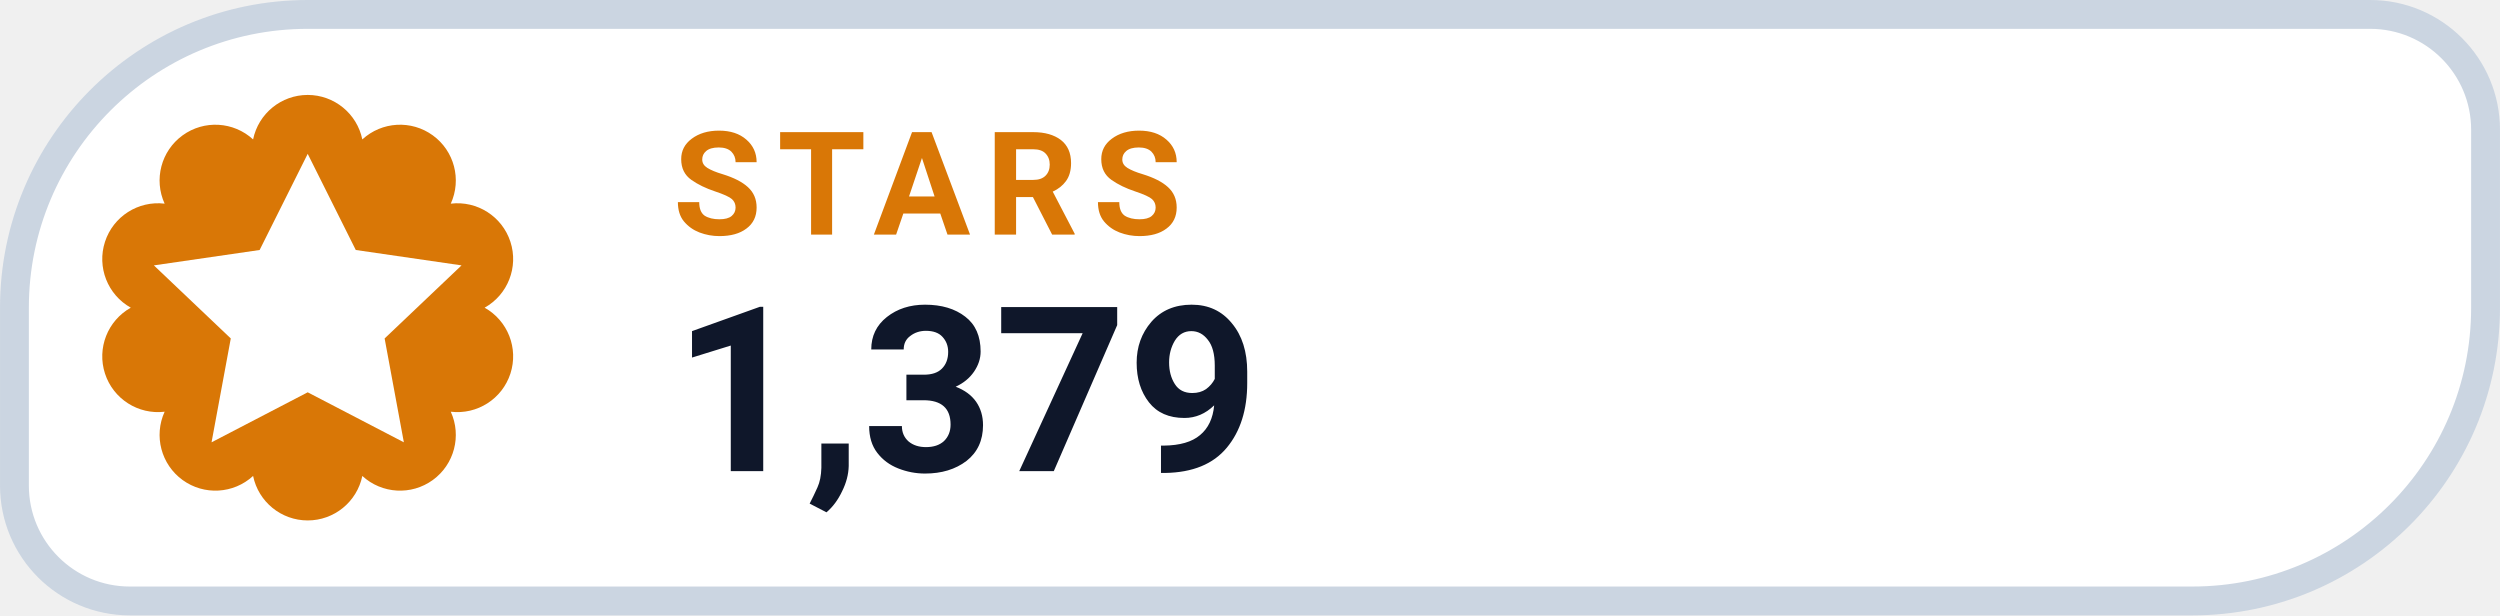
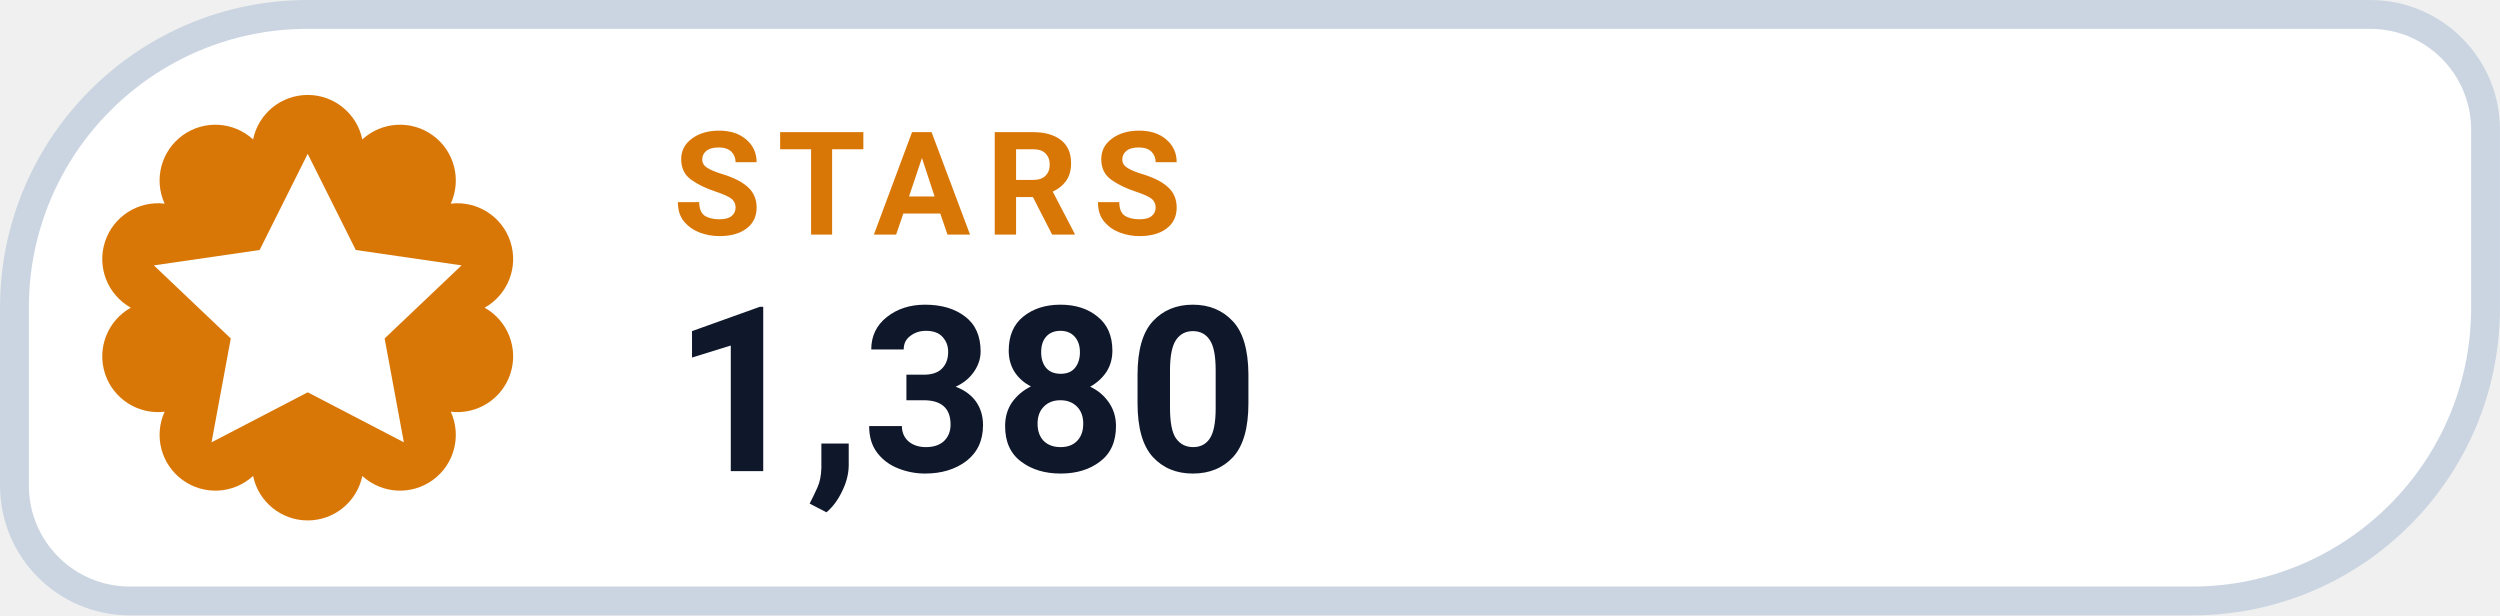
- <svg xmlns="http://www.w3.org/2000/svg" width="126" height="31.015" viewBox="0 0 130 32" role="img" aria-label="STARS 1,379">
+ <svg xmlns="http://www.w3.org/2000/svg" width="126" height="31.015" viewBox="0 0 130 32" role="img" aria-label="STARS 1,380">
  <path d="M 16.00 0.75 H 123.25 A 6.00 6.00 0 0 1 129.25 6.75 V 16.00 A 15.25 15.25 0 0 1 114.00 31.25 H 6.75 A 6.00 6.00 0 0 1 0.75 25.25 V 16.00 A 15.25 15.25 0 0 1 16.00 0.75 Z" fill="#FFFFFF" stroke="#CBD5E1" stroke-width="1.5" />
  <path d="M 13.16 7.25 A 2.90 2.90 0 0 1 18.84 7.25 A 2.90 2.90 0 0 1 23.44 10.59 A 2.90 2.90 0 0 1 25.20 16.00 A 2.90 2.90 0 0 1 23.44 21.41 A 2.90 2.90 0 0 1 18.84 24.75 A 2.90 2.90 0 0 1 13.16 24.75 A 2.90 2.90 0 0 1 8.56 21.41 A 2.90 2.90 0 0 1 6.80 16.00 A 2.90 2.90 0 0 1 8.56 10.59 A 2.90 2.90 0 0 1 13.16 7.25 Z" fill="#D97706" />
  <g transform="translate(16 16)" style="color:#FFFFFF;">
    <path d="M0 -8 l2.5 5 5.5 .8 -4 3.8 1 5.4 -5 -2.6 -5 2.6 1 -5.4 -4 -3.8 5.5 -.8 Z" fill="currentColor" />
  </g>
  <text x="35" y="12.2" fill="#D97706" font-family="-apple-system,BlinkMacSystemFont,'Segoe UI',Roboto,Helvetica,Arial,sans-serif" font-size="7.5" font-weight="700" letter-spacing=".8">STARS</text>
-   <text x="35" y="24.5" fill="#0F172A" font-family="-apple-system,BlinkMacSystemFont,'Segoe UI',Roboto,Helvetica,Arial,sans-serif" font-size="12" font-weight="750">1,379</text>
+   <text x="35" y="24.5" fill="#0F172A" font-family="-apple-system,BlinkMacSystemFont,'Segoe UI',Roboto,Helvetica,Arial,sans-serif" font-size="12" font-weight="750">1,380</text>
</svg>
